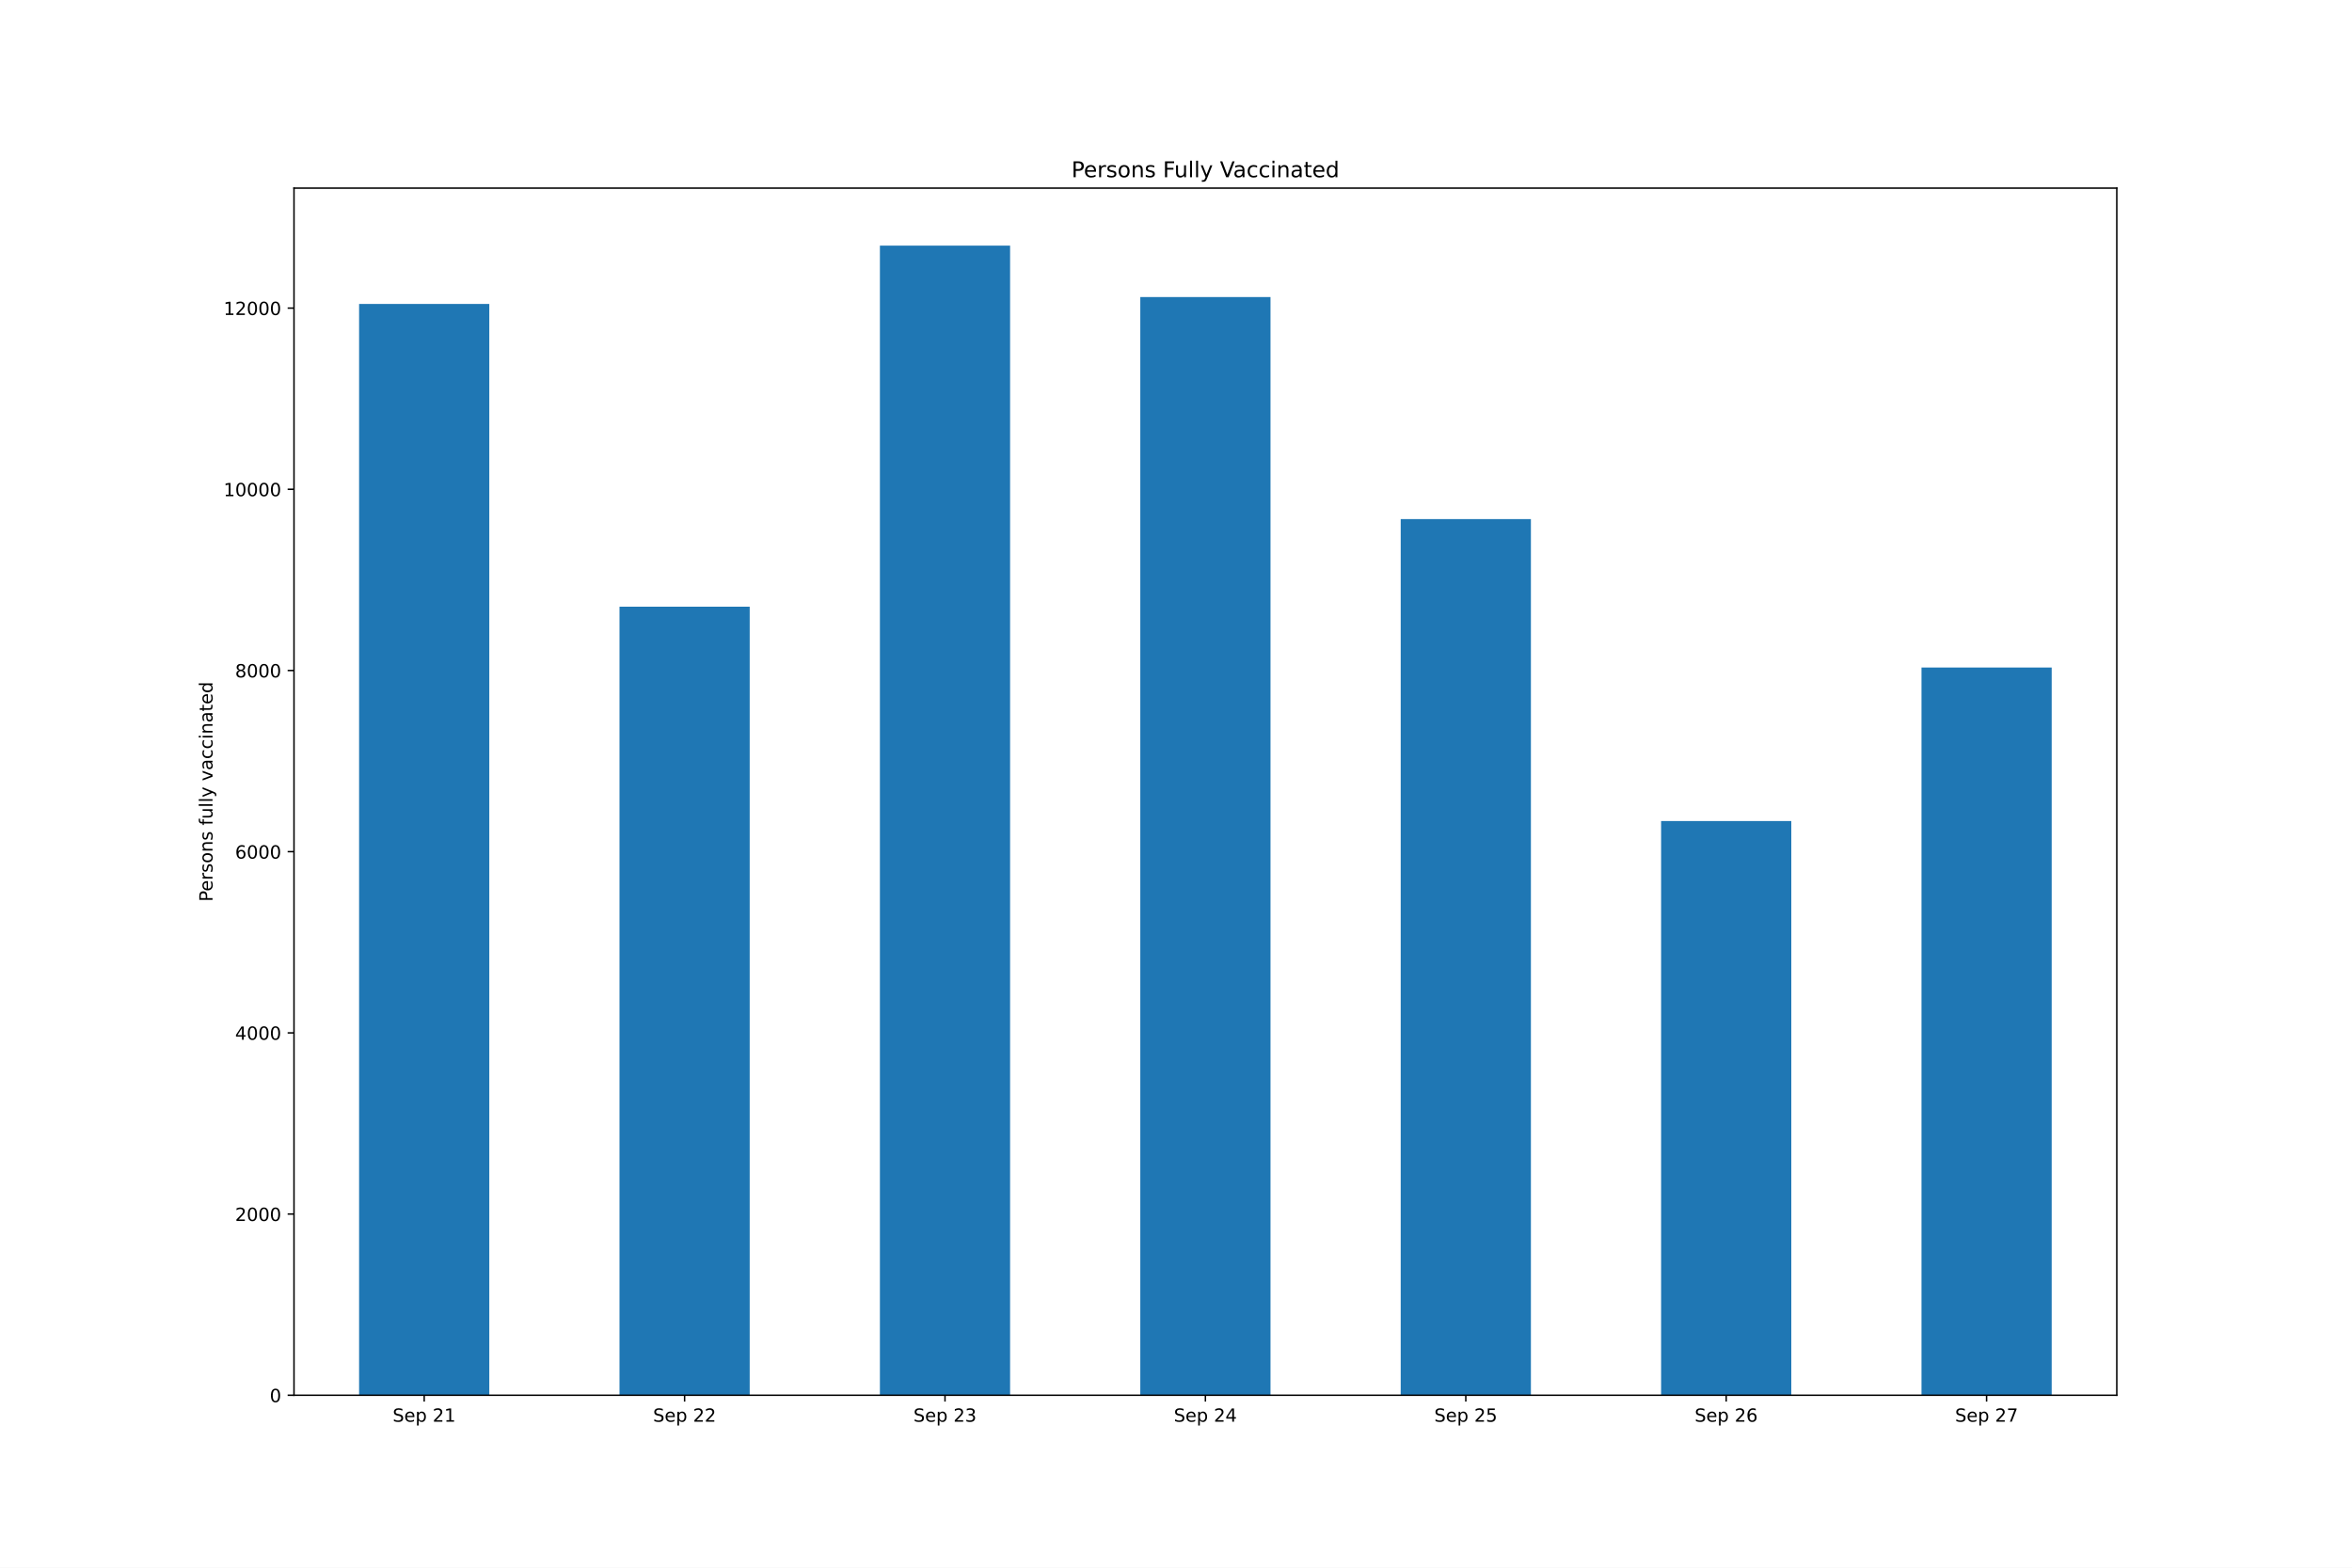
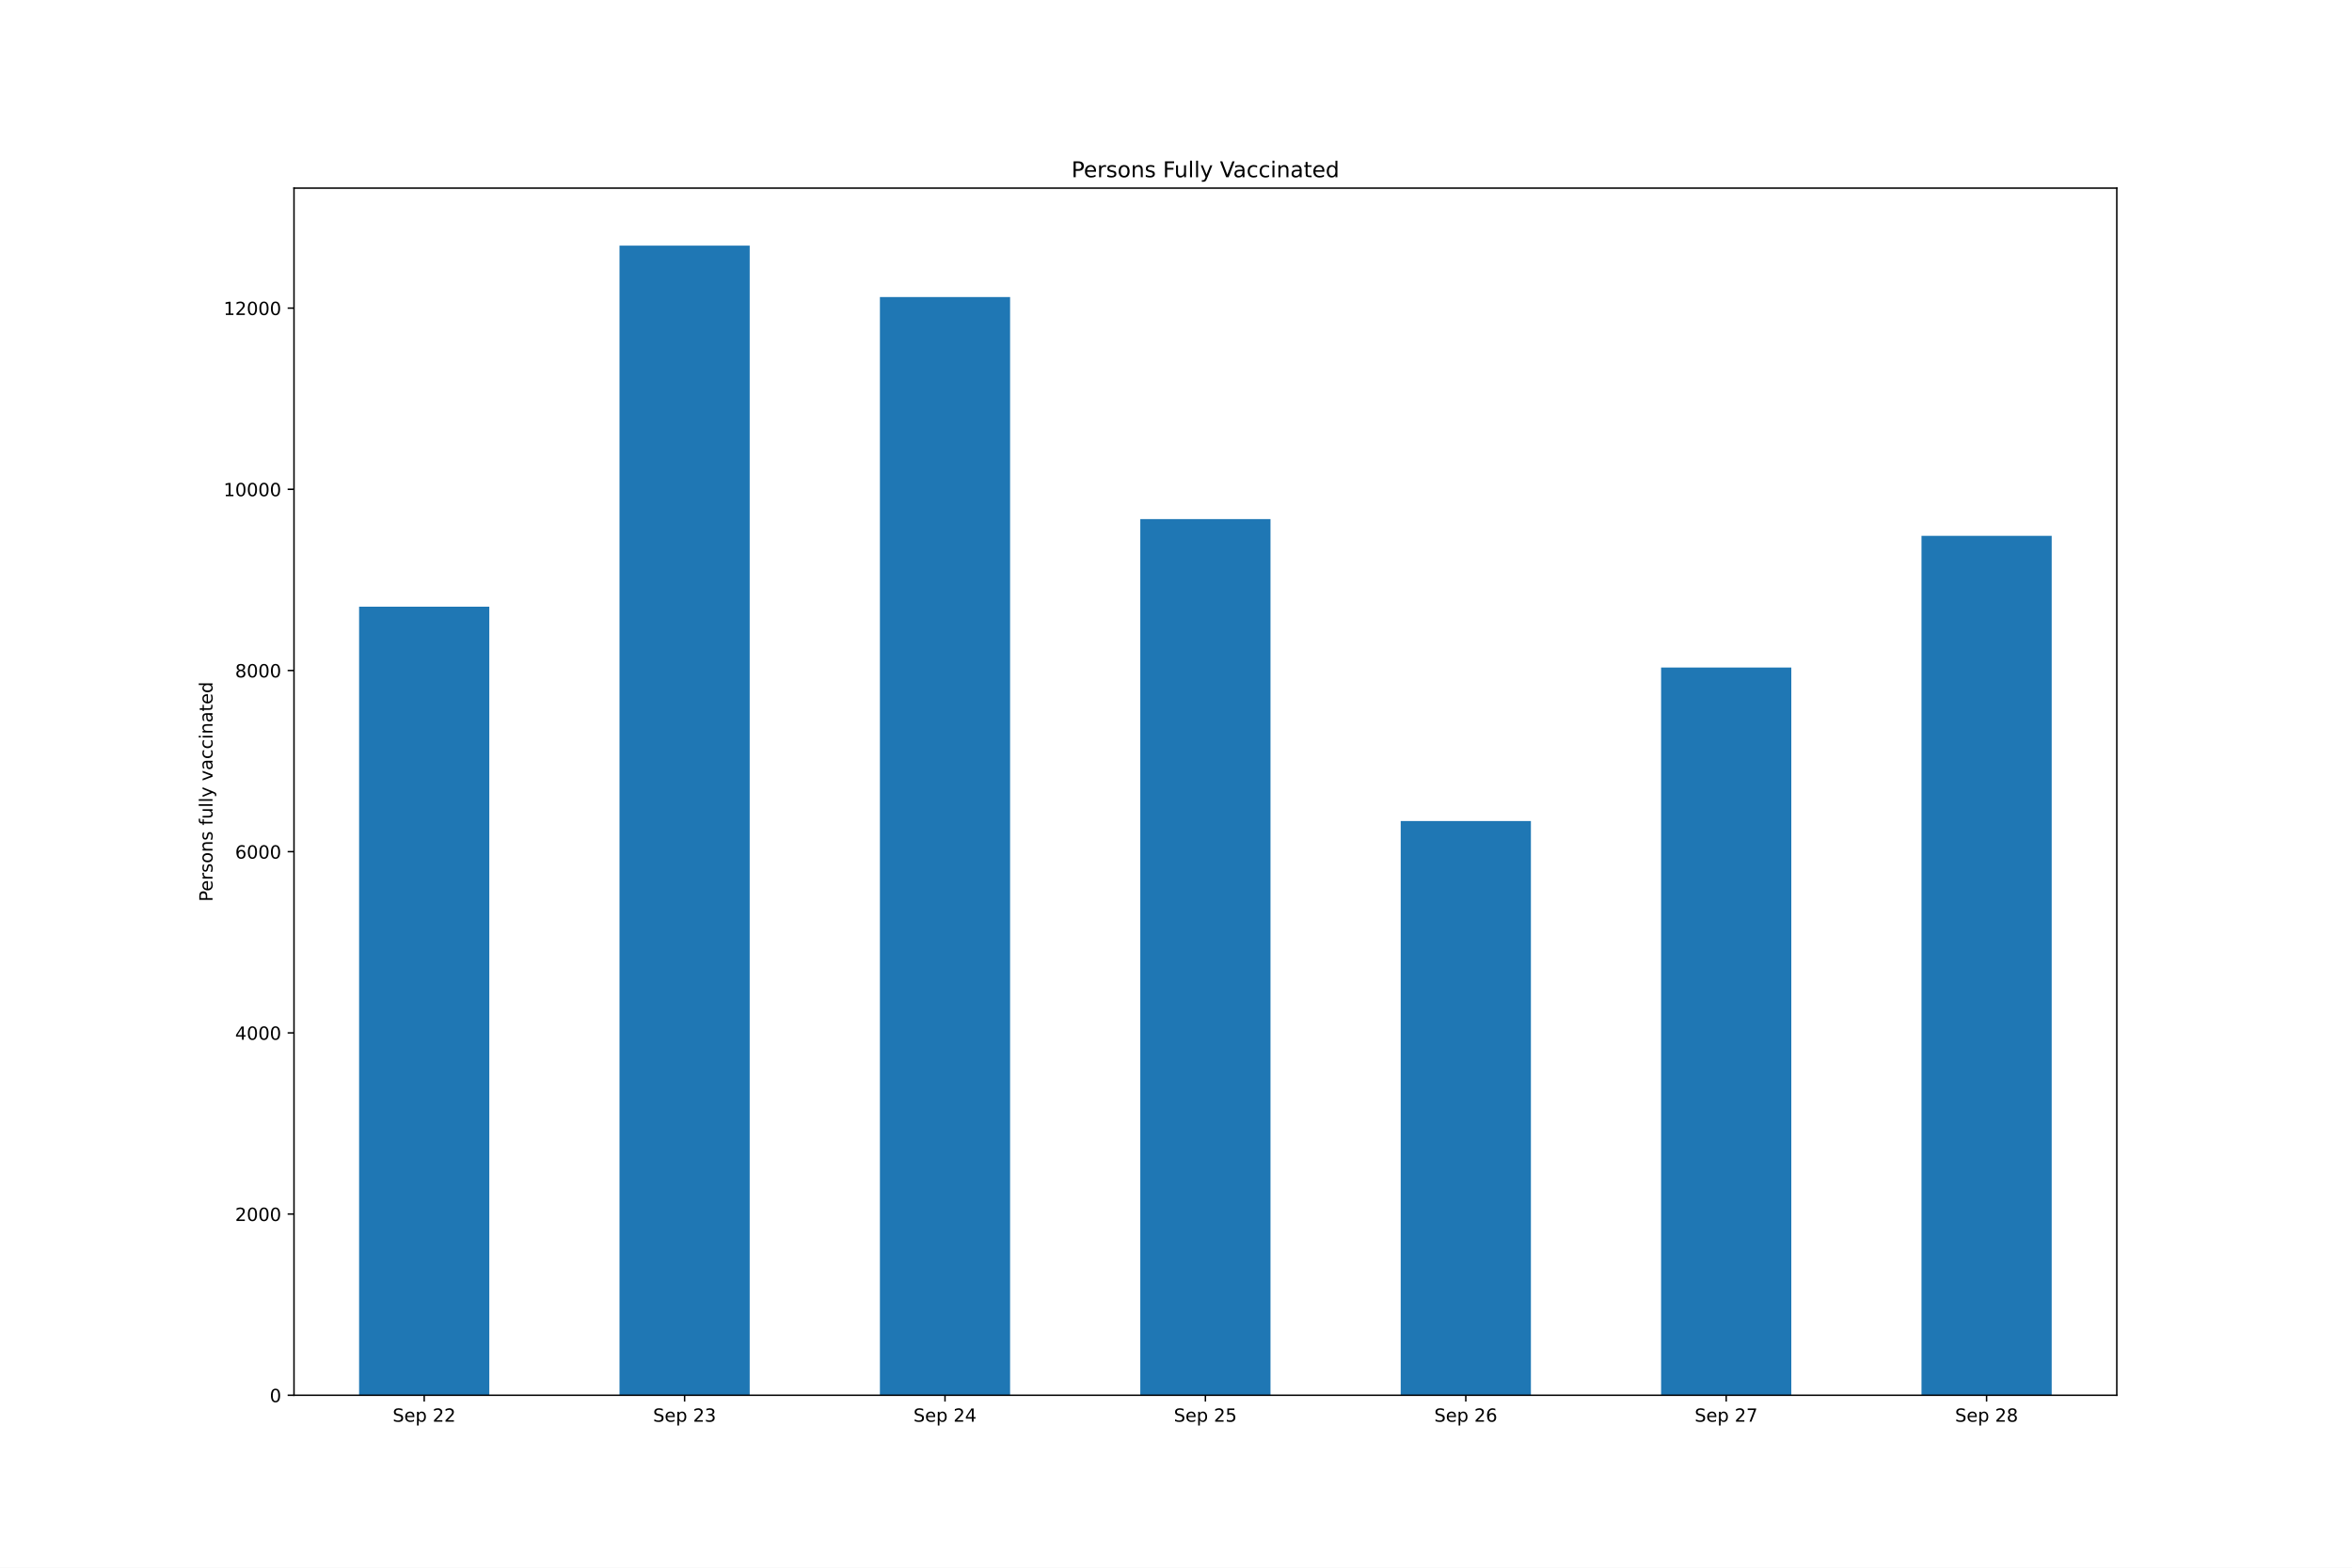
<svg xmlns="http://www.w3.org/2000/svg" xmlns:xlink="http://www.w3.org/1999/xlink" height="864pt" version="1.1" viewBox="0 0 1296 864" width="1296pt">
  <defs>
    <style type="text/css">*{stroke-linecap:butt;stroke-linejoin:round;}</style>
  </defs>
  <g id="figure_1">
    <g id="patch_1">
      <path d="M 0 864  L 1296 864  L 1296 0  L 0 0  z " style="fill:#ffffff;" />
    </g>
    <g id="axes_1">
      <g id="patch_2">
        <path d="M 162 768.96  L 1166.4 768.96  L 1166.4 103.68  L 162 103.68  z " style="fill:#ffffff;" />
      </g>
      <g id="patch_3">
-         <path clip-path="url(#p0bebd13cc2)" d="M 197.871 768.96  L 269.614 768.96  L 269.614 167.514  L 197.871 167.514  z " style="fill:#1f77b4;" />
+         <path clip-path="url(#pe37afc5c34)" d="M 197.871 768.96  L 269.614 768.96  L 269.614 334.377  L 197.871 334.377  z " style="fill:#1f77b4;" />
      </g>
      <g id="patch_4">
-         <path clip-path="url(#p0bebd13cc2)" d="M 341.357 768.96  L 413.1 768.96  L 413.1 334.377  L 341.357 334.377  z " style="fill:#1f77b4;" />
+         <path clip-path="url(#pe37afc5c34)" d="M 341.357 768.96  L 413.1 768.96  L 413.1 135.36  L 341.357 135.36  z " style="fill:#1f77b4;" />
      </g>
      <g id="patch_5">
-         <path clip-path="url(#p0bebd13cc2)" d="M 484.843 768.96  L 556.586 768.96  L 556.586 135.36  L 484.843 135.36  z " style="fill:#1f77b4;" />
+         <path clip-path="url(#pe37afc5c34)" d="M 484.843 768.96  L 556.586 768.96  L 556.586 163.72  L 484.843 163.72  z " style="fill:#1f77b4;" />
      </g>
      <g id="patch_6">
-         <path clip-path="url(#p0bebd13cc2)" d="M 628.329 768.96  L 700.071 768.96  L 700.071 163.72  L 628.329 163.72  z " style="fill:#1f77b4;" />
+         <path clip-path="url(#pe37afc5c34)" d="M 628.329 768.96  L 700.071 768.96  L 700.071 286.096  L 628.329 286.096  z " style="fill:#1f77b4;" />
      </g>
      <g id="patch_7">
-         <path clip-path="url(#p0bebd13cc2)" d="M 771.814 768.96  L 843.557 768.96  L 843.557 286.096  L 771.814 286.096  z " style="fill:#1f77b4;" />
+         <path clip-path="url(#pe37afc5c34)" d="M 771.814 768.96  L 843.557 768.96  L 843.557 452.51  L 771.814 452.51  z " style="fill:#1f77b4;" />
      </g>
      <g id="patch_8">
-         <path clip-path="url(#p0bebd13cc2)" d="M 915.3 768.96  L 987.043 768.96  L 987.043 452.51  L 915.3 452.51  z " style="fill:#1f77b4;" />
+         <path clip-path="url(#pe37afc5c34)" d="M 915.3 768.96  L 987.043 768.96  L 987.043 367.88  L 915.3 367.88  z " style="fill:#1f77b4;" />
      </g>
      <g id="patch_9">
-         <path clip-path="url(#p0bebd13cc2)" d="M 1058.786 768.96  L 1130.529 768.96  L 1130.529 367.88  L 1058.786 367.88  z " style="fill:#1f77b4;" />
+         <path clip-path="url(#pe37afc5c34)" d="M 1058.786 768.96  L 1130.529 768.96  L 1130.529 295.333  L 1058.786 295.333  z " style="fill:#1f77b4;" />
      </g>
      <g id="matplotlib.axis_1">
        <g id="xtick_1">
          <g id="line2d_1">
            <defs>
-               <path d="M 0 0  L 0 3.5  " id="m0fe0cd3e70" style="stroke:#000000;stroke-width:0.8;" />
+               <path d="M 0 0  L 0 3.5  " id="m322cb3d6fb" style="stroke:#000000;stroke-width:0.8;" />
            </defs>
            <g>
-               <use style="stroke:#000000;stroke-width:0.8;" x="233.743" xlink:href="#m0fe0cd3e70" y="768.96" />
+               <use style="stroke:#000000;stroke-width:0.8;" x="233.743" xlink:href="#m322cb3d6fb" y="768.96" />
            </g>
          </g>
          <g id="text_1">
            <g transform="translate(216.3663 783.5584)scale(0.1 -0.1)">
              <defs>
                <path d="M 3425 4513  L 3425 3897  Q 3066 4069 2747 4153  Q 2428 4238 2131 4238  Q 1616 4238 1336 4038  Q 1056 3838 1056 3469  Q 1056 3159 1242 3001  Q 1428 2844 1947 2747  L 2328 2669  Q 3034 2534 3370 2195  Q 3706 1856 3706 1288  Q 3706 609 3251 259  Q 2797 -91 1919 -91  Q 1588 -91 1214 -16  Q 841 59 441 206  L 441 856  Q 825 641 1194 531  Q 1563 422 1919 422  Q 2459 422 2753 634  Q 3047 847 3047 1241  Q 3047 1584 2836 1778  Q 2625 1972 2144 2069  L 1759 2144  Q 1053 2284 737 2584  Q 422 2884 422 3419  Q 422 4038 858 4394  Q 1294 4750 2059 4750  Q 2388 4750 2728 4690  Q 3069 4631 3425 4513  z " id="DejaVuSans-53" transform="scale(0.015625)" />
                <path d="M 3597 1894  L 3597 1613  L 953 1613  Q 991 1019 1311 708  Q 1631 397 2203 397  Q 2534 397 2845 478  Q 3156 559 3463 722  L 3463 178  Q 3153 47 2828 -22  Q 2503 -91 2169 -91  Q 1331 -91 842 396  Q 353 884 353 1716  Q 353 2575 817 3079  Q 1281 3584 2069 3584  Q 2775 3584 3186 3129  Q 3597 2675 3597 1894  z M 3022 2063  Q 3016 2534 2758 2815  Q 2500 3097 2075 3097  Q 1594 3097 1305 2825  Q 1016 2553 972 2059  L 3022 2063  z " id="DejaVuSans-65" transform="scale(0.015625)" />
                <path d="M 1159 525  L 1159 -1331  L 581 -1331  L 581 3500  L 1159 3500  L 1159 2969  Q 1341 3281 1617 3432  Q 1894 3584 2278 3584  Q 2916 3584 3314 3078  Q 3713 2572 3713 1747  Q 3713 922 3314 415  Q 2916 -91 2278 -91  Q 1894 -91 1617 61  Q 1341 213 1159 525  z M 3116 1747  Q 3116 2381 2855 2742  Q 2594 3103 2138 3103  Q 1681 3103 1420 2742  Q 1159 2381 1159 1747  Q 1159 1113 1420 752  Q 1681 391 2138 391  Q 2594 391 2855 752  Q 3116 1113 3116 1747  z " id="DejaVuSans-70" transform="scale(0.015625)" />
                <path id="DejaVuSans-20" transform="scale(0.015625)" />
                <path d="M 1228 531  L 3431 531  L 3431 0  L 469 0  L 469 531  Q 828 903 1448 1529  Q 2069 2156 2228 2338  Q 2531 2678 2651 2914  Q 2772 3150 2772 3378  Q 2772 3750 2511 3984  Q 2250 4219 1831 4219  Q 1534 4219 1204 4116  Q 875 4013 500 3803  L 500 4441  Q 881 4594 1212 4672  Q 1544 4750 1819 4750  Q 2544 4750 2975 4387  Q 3406 4025 3406 3419  Q 3406 3131 3298 2873  Q 3191 2616 2906 2266  Q 2828 2175 2409 1742  Q 1991 1309 1228 531  z " id="DejaVuSans-32" transform="scale(0.015625)" />
-                 <path d="M 794 531  L 1825 531  L 1825 4091  L 703 3866  L 703 4441  L 1819 4666  L 2450 4666  L 2450 531  L 3481 531  L 3481 0  L 794 0  L 794 531  z " id="DejaVuSans-31" transform="scale(0.015625)" />
-               </defs>
-               <use xlink:href="#DejaVuSans-53" />
-               <use x="63.477" xlink:href="#DejaVuSans-65" />
-               <use x="125" xlink:href="#DejaVuSans-70" />
-               <use x="188.477" xlink:href="#DejaVuSans-20" />
-               <use x="220.264" xlink:href="#DejaVuSans-32" />
-               <use x="283.887" xlink:href="#DejaVuSans-31" />
+               </defs>
+               <use xlink:href="#DejaVuSans-53" />
+               <use x="63.477" xlink:href="#DejaVuSans-65" />
+               <use x="125" xlink:href="#DejaVuSans-70" />
+               <use x="188.477" xlink:href="#DejaVuSans-20" />
+               <use x="220.264" xlink:href="#DejaVuSans-32" />
+               <use x="283.887" xlink:href="#DejaVuSans-32" />
            </g>
          </g>
        </g>
        <g id="xtick_2">
          <g id="line2d_2">
            <g>
-               <use style="stroke:#000000;stroke-width:0.8;" x="377.229" xlink:href="#m0fe0cd3e70" y="768.96" />
+               <use style="stroke:#000000;stroke-width:0.8;" x="377.229" xlink:href="#m322cb3d6fb" y="768.96" />
            </g>
          </g>
          <g id="text_2">
            <g transform="translate(359.852 783.5584)scale(0.1 -0.1)">
-               <use xlink:href="#DejaVuSans-53" />
-               <use x="63.477" xlink:href="#DejaVuSans-65" />
-               <use x="125" xlink:href="#DejaVuSans-70" />
-               <use x="188.477" xlink:href="#DejaVuSans-20" />
-               <use x="220.264" xlink:href="#DejaVuSans-32" />
-               <use x="283.887" xlink:href="#DejaVuSans-32" />
+               <defs>
+                 <path d="M 2597 2516  Q 3050 2419 3304 2112  Q 3559 1806 3559 1356  Q 3559 666 3084 287  Q 2609 -91 1734 -91  Q 1441 -91 1130 -33  Q 819 25 488 141  L 488 750  Q 750 597 1062 519  Q 1375 441 1716 441  Q 2309 441 2620 675  Q 2931 909 2931 1356  Q 2931 1769 2642 2001  Q 2353 2234 1838 2234  L 1294 2234  L 1294 2753  L 1863 2753  Q 2328 2753 2575 2939  Q 2822 3125 2822 3475  Q 2822 3834 2567 4026  Q 2313 4219 1838 4219  Q 1578 4219 1281 4162  Q 984 4106 628 3988  L 628 4550  Q 988 4650 1302 4700  Q 1616 4750 1894 4750  Q 2613 4750 3031 4423  Q 3450 4097 3450 3541  Q 3450 3153 3228 2886  Q 3006 2619 2597 2516  z " id="DejaVuSans-33" transform="scale(0.015625)" />
+               </defs>
+               <use xlink:href="#DejaVuSans-53" />
+               <use x="63.477" xlink:href="#DejaVuSans-65" />
+               <use x="125" xlink:href="#DejaVuSans-70" />
+               <use x="188.477" xlink:href="#DejaVuSans-20" />
+               <use x="220.264" xlink:href="#DejaVuSans-32" />
+               <use x="283.887" xlink:href="#DejaVuSans-33" />
            </g>
          </g>
        </g>
        <g id="xtick_3">
          <g id="line2d_3">
            <g>
-               <use style="stroke:#000000;stroke-width:0.8;" x="520.714" xlink:href="#m0fe0cd3e70" y="768.96" />
+               <use style="stroke:#000000;stroke-width:0.8;" x="520.714" xlink:href="#m322cb3d6fb" y="768.96" />
            </g>
          </g>
          <g id="text_3">
            <g transform="translate(503.3377 783.5584)scale(0.1 -0.1)">
              <defs>
-                 <path d="M 2597 2516  Q 3050 2419 3304 2112  Q 3559 1806 3559 1356  Q 3559 666 3084 287  Q 2609 -91 1734 -91  Q 1441 -91 1130 -33  Q 819 25 488 141  L 488 750  Q 750 597 1062 519  Q 1375 441 1716 441  Q 2309 441 2620 675  Q 2931 909 2931 1356  Q 2931 1769 2642 2001  Q 2353 2234 1838 2234  L 1294 2234  L 1294 2753  L 1863 2753  Q 2328 2753 2575 2939  Q 2822 3125 2822 3475  Q 2822 3834 2567 4026  Q 2313 4219 1838 4219  Q 1578 4219 1281 4162  Q 984 4106 628 3988  L 628 4550  Q 988 4650 1302 4700  Q 1616 4750 1894 4750  Q 2613 4750 3031 4423  Q 3450 4097 3450 3541  Q 3450 3153 3228 2886  Q 3006 2619 2597 2516  z " id="DejaVuSans-33" transform="scale(0.015625)" />
-               </defs>
-               <use xlink:href="#DejaVuSans-53" />
-               <use x="63.477" xlink:href="#DejaVuSans-65" />
-               <use x="125" xlink:href="#DejaVuSans-70" />
-               <use x="188.477" xlink:href="#DejaVuSans-20" />
-               <use x="220.264" xlink:href="#DejaVuSans-32" />
-               <use x="283.887" xlink:href="#DejaVuSans-33" />
+                 <path d="M 2419 4116  L 825 1625  L 2419 1625  L 2419 4116  z M 2253 4666  L 3047 4666  L 3047 1625  L 3713 1625  L 3713 1100  L 3047 1100  L 3047 0  L 2419 0  L 2419 1100  L 313 1100  L 313 1709  L 2253 4666  z " id="DejaVuSans-34" transform="scale(0.015625)" />
+               </defs>
+               <use xlink:href="#DejaVuSans-53" />
+               <use x="63.477" xlink:href="#DejaVuSans-65" />
+               <use x="125" xlink:href="#DejaVuSans-70" />
+               <use x="188.477" xlink:href="#DejaVuSans-20" />
+               <use x="220.264" xlink:href="#DejaVuSans-32" />
+               <use x="283.887" xlink:href="#DejaVuSans-34" />
            </g>
          </g>
        </g>
        <g id="xtick_4">
          <g id="line2d_4">
            <g>
-               <use style="stroke:#000000;stroke-width:0.8;" x="664.2" xlink:href="#m0fe0cd3e70" y="768.96" />
+               <use style="stroke:#000000;stroke-width:0.8;" x="664.2" xlink:href="#m322cb3d6fb" y="768.96" />
            </g>
          </g>
          <g id="text_4">
            <g transform="translate(646.8234 783.5584)scale(0.1 -0.1)">
              <defs>
-                 <path d="M 2419 4116  L 825 1625  L 2419 1625  L 2419 4116  z M 2253 4666  L 3047 4666  L 3047 1625  L 3713 1625  L 3713 1100  L 3047 1100  L 3047 0  L 2419 0  L 2419 1100  L 313 1100  L 313 1709  L 2253 4666  z " id="DejaVuSans-34" transform="scale(0.015625)" />
-               </defs>
-               <use xlink:href="#DejaVuSans-53" />
-               <use x="63.477" xlink:href="#DejaVuSans-65" />
-               <use x="125" xlink:href="#DejaVuSans-70" />
-               <use x="188.477" xlink:href="#DejaVuSans-20" />
-               <use x="220.264" xlink:href="#DejaVuSans-32" />
-               <use x="283.887" xlink:href="#DejaVuSans-34" />
+                 <path d="M 691 4666  L 3169 4666  L 3169 4134  L 1269 4134  L 1269 2991  Q 1406 3038 1543 3061  Q 1681 3084 1819 3084  Q 2600 3084 3056 2656  Q 3513 2228 3513 1497  Q 3513 744 3044 326  Q 2575 -91 1722 -91  Q 1428 -91 1123 -41  Q 819 9 494 109  L 494 744  Q 775 591 1075 516  Q 1375 441 1709 441  Q 2250 441 2565 725  Q 2881 1009 2881 1497  Q 2881 1984 2565 2268  Q 2250 2553 1709 2553  Q 1456 2553 1204 2497  Q 953 2441 691 2322  L 691 4666  z " id="DejaVuSans-35" transform="scale(0.015625)" />
+               </defs>
+               <use xlink:href="#DejaVuSans-53" />
+               <use x="63.477" xlink:href="#DejaVuSans-65" />
+               <use x="125" xlink:href="#DejaVuSans-70" />
+               <use x="188.477" xlink:href="#DejaVuSans-20" />
+               <use x="220.264" xlink:href="#DejaVuSans-32" />
+               <use x="283.887" xlink:href="#DejaVuSans-35" />
            </g>
          </g>
        </g>
        <g id="xtick_5">
          <g id="line2d_5">
            <g>
-               <use style="stroke:#000000;stroke-width:0.8;" x="807.686" xlink:href="#m0fe0cd3e70" y="768.96" />
+               <use style="stroke:#000000;stroke-width:0.8;" x="807.686" xlink:href="#m322cb3d6fb" y="768.96" />
            </g>
          </g>
          <g id="text_5">
            <g transform="translate(790.3092 783.5584)scale(0.1 -0.1)">
              <defs>
-                 <path d="M 691 4666  L 3169 4666  L 3169 4134  L 1269 4134  L 1269 2991  Q 1406 3038 1543 3061  Q 1681 3084 1819 3084  Q 2600 3084 3056 2656  Q 3513 2228 3513 1497  Q 3513 744 3044 326  Q 2575 -91 1722 -91  Q 1428 -91 1123 -41  Q 819 9 494 109  L 494 744  Q 775 591 1075 516  Q 1375 441 1709 441  Q 2250 441 2565 725  Q 2881 1009 2881 1497  Q 2881 1984 2565 2268  Q 2250 2553 1709 2553  Q 1456 2553 1204 2497  Q 953 2441 691 2322  L 691 4666  z " id="DejaVuSans-35" transform="scale(0.015625)" />
-               </defs>
-               <use xlink:href="#DejaVuSans-53" />
-               <use x="63.477" xlink:href="#DejaVuSans-65" />
-               <use x="125" xlink:href="#DejaVuSans-70" />
-               <use x="188.477" xlink:href="#DejaVuSans-20" />
-               <use x="220.264" xlink:href="#DejaVuSans-32" />
-               <use x="283.887" xlink:href="#DejaVuSans-35" />
+                 <path d="M 2113 2584  Q 1688 2584 1439 2293  Q 1191 2003 1191 1497  Q 1191 994 1439 701  Q 1688 409 2113 409  Q 2538 409 2786 701  Q 3034 994 3034 1497  Q 3034 2003 2786 2293  Q 2538 2584 2113 2584  z M 3366 4563  L 3366 3988  Q 3128 4100 2886 4159  Q 2644 4219 2406 4219  Q 1781 4219 1451 3797  Q 1122 3375 1075 2522  Q 1259 2794 1537 2939  Q 1816 3084 2150 3084  Q 2853 3084 3261 2657  Q 3669 2231 3669 1497  Q 3669 778 3244 343  Q 2819 -91 2113 -91  Q 1303 -91 875 529  Q 447 1150 447 2328  Q 447 3434 972 4092  Q 1497 4750 2381 4750  Q 2619 4750 2861 4703  Q 3103 4656 3366 4563  z " id="DejaVuSans-36" transform="scale(0.015625)" />
+               </defs>
+               <use xlink:href="#DejaVuSans-53" />
+               <use x="63.477" xlink:href="#DejaVuSans-65" />
+               <use x="125" xlink:href="#DejaVuSans-70" />
+               <use x="188.477" xlink:href="#DejaVuSans-20" />
+               <use x="220.264" xlink:href="#DejaVuSans-32" />
+               <use x="283.887" xlink:href="#DejaVuSans-36" />
            </g>
          </g>
        </g>
        <g id="xtick_6">
          <g id="line2d_6">
            <g>
-               <use style="stroke:#000000;stroke-width:0.8;" x="951.171" xlink:href="#m0fe0cd3e70" y="768.96" />
+               <use style="stroke:#000000;stroke-width:0.8;" x="951.171" xlink:href="#m322cb3d6fb" y="768.96" />
            </g>
          </g>
          <g id="text_6">
            <g transform="translate(933.7949 783.5584)scale(0.1 -0.1)">
              <defs>
-                 <path d="M 2113 2584  Q 1688 2584 1439 2293  Q 1191 2003 1191 1497  Q 1191 994 1439 701  Q 1688 409 2113 409  Q 2538 409 2786 701  Q 3034 994 3034 1497  Q 3034 2003 2786 2293  Q 2538 2584 2113 2584  z M 3366 4563  L 3366 3988  Q 3128 4100 2886 4159  Q 2644 4219 2406 4219  Q 1781 4219 1451 3797  Q 1122 3375 1075 2522  Q 1259 2794 1537 2939  Q 1816 3084 2150 3084  Q 2853 3084 3261 2657  Q 3669 2231 3669 1497  Q 3669 778 3244 343  Q 2819 -91 2113 -91  Q 1303 -91 875 529  Q 447 1150 447 2328  Q 447 3434 972 4092  Q 1497 4750 2381 4750  Q 2619 4750 2861 4703  Q 3103 4656 3366 4563  z " id="DejaVuSans-36" transform="scale(0.015625)" />
-               </defs>
-               <use xlink:href="#DejaVuSans-53" />
-               <use x="63.477" xlink:href="#DejaVuSans-65" />
-               <use x="125" xlink:href="#DejaVuSans-70" />
-               <use x="188.477" xlink:href="#DejaVuSans-20" />
-               <use x="220.264" xlink:href="#DejaVuSans-32" />
-               <use x="283.887" xlink:href="#DejaVuSans-36" />
+                 <path d="M 525 4666  L 3525 4666  L 3525 4397  L 1831 0  L 1172 0  L 2766 4134  L 525 4134  L 525 4666  z " id="DejaVuSans-37" transform="scale(0.015625)" />
+               </defs>
+               <use xlink:href="#DejaVuSans-53" />
+               <use x="63.477" xlink:href="#DejaVuSans-65" />
+               <use x="125" xlink:href="#DejaVuSans-70" />
+               <use x="188.477" xlink:href="#DejaVuSans-20" />
+               <use x="220.264" xlink:href="#DejaVuSans-32" />
+               <use x="283.887" xlink:href="#DejaVuSans-37" />
            </g>
          </g>
        </g>
        <g id="xtick_7">
          <g id="line2d_7">
            <g>
-               <use style="stroke:#000000;stroke-width:0.8;" x="1094.657" xlink:href="#m0fe0cd3e70" y="768.96" />
+               <use style="stroke:#000000;stroke-width:0.8;" x="1094.657" xlink:href="#m322cb3d6fb" y="768.96" />
            </g>
          </g>
          <g id="text_7">
            <g transform="translate(1077.281 783.5584)scale(0.1 -0.1)">
              <defs>
-                 <path d="M 525 4666  L 3525 4666  L 3525 4397  L 1831 0  L 1172 0  L 2766 4134  L 525 4134  L 525 4666  z " id="DejaVuSans-37" transform="scale(0.015625)" />
-               </defs>
-               <use xlink:href="#DejaVuSans-53" />
-               <use x="63.477" xlink:href="#DejaVuSans-65" />
-               <use x="125" xlink:href="#DejaVuSans-70" />
-               <use x="188.477" xlink:href="#DejaVuSans-20" />
-               <use x="220.264" xlink:href="#DejaVuSans-32" />
-               <use x="283.887" xlink:href="#DejaVuSans-37" />
+                 <path d="M 2034 2216  Q 1584 2216 1326 1975  Q 1069 1734 1069 1313  Q 1069 891 1326 650  Q 1584 409 2034 409  Q 2484 409 2743 651  Q 3003 894 3003 1313  Q 3003 1734 2745 1975  Q 2488 2216 2034 2216  z M 1403 2484  Q 997 2584 770 2862  Q 544 3141 544 3541  Q 544 4100 942 4425  Q 1341 4750 2034 4750  Q 2731 4750 3128 4425  Q 3525 4100 3525 3541  Q 3525 3141 3298 2862  Q 3072 2584 2669 2484  Q 3125 2378 3379 2068  Q 3634 1759 3634 1313  Q 3634 634 3220 271  Q 2806 -91 2034 -91  Q 1263 -91 848 271  Q 434 634 434 1313  Q 434 1759 690 2068  Q 947 2378 1403 2484  z M 1172 3481  Q 1172 3119 1398 2916  Q 1625 2713 2034 2713  Q 2441 2713 2670 2916  Q 2900 3119 2900 3481  Q 2900 3844 2670 4047  Q 2441 4250 2034 4250  Q 1625 4250 1398 4047  Q 1172 3844 1172 3481  z " id="DejaVuSans-38" transform="scale(0.015625)" />
+               </defs>
+               <use xlink:href="#DejaVuSans-53" />
+               <use x="63.477" xlink:href="#DejaVuSans-65" />
+               <use x="125" xlink:href="#DejaVuSans-70" />
+               <use x="188.477" xlink:href="#DejaVuSans-20" />
+               <use x="220.264" xlink:href="#DejaVuSans-32" />
+               <use x="283.887" xlink:href="#DejaVuSans-38" />
            </g>
          </g>
        </g>
      </g>
      <g id="matplotlib.axis_2">
        <g id="ytick_1">
          <g id="line2d_8">
            <defs>
-               <path d="M 0 0  L -3.5 0  " id="mbc18885b98" style="stroke:#000000;stroke-width:0.8;" />
+               <path d="M 0 0  L -3.5 0  " id="m0707dea322" style="stroke:#000000;stroke-width:0.8;" />
            </defs>
            <g>
-               <use style="stroke:#000000;stroke-width:0.8;" x="162" xlink:href="#mbc18885b98" y="768.96" />
+               <use style="stroke:#000000;stroke-width:0.8;" x="162" xlink:href="#m0707dea322" y="768.96" />
            </g>
          </g>
          <g id="text_8">
            <g transform="translate(148.6375 772.7592)scale(0.1 -0.1)">
              <defs>
                <path d="M 2034 4250  Q 1547 4250 1301 3770  Q 1056 3291 1056 2328  Q 1056 1369 1301 889  Q 1547 409 2034 409  Q 2525 409 2770 889  Q 3016 1369 3016 2328  Q 3016 3291 2770 3770  Q 2525 4250 2034 4250  z M 2034 4750  Q 2819 4750 3233 4129  Q 3647 3509 3647 2328  Q 3647 1150 3233 529  Q 2819 -91 2034 -91  Q 1250 -91 836 529  Q 422 1150 422 2328  Q 422 3509 836 4129  Q 1250 4750 2034 4750  z " id="DejaVuSans-30" transform="scale(0.015625)" />
              </defs>
              <use xlink:href="#DejaVuSans-30" />
            </g>
          </g>
        </g>
        <g id="ytick_2">
          <g id="line2d_9">
            <g>
-               <use style="stroke:#000000;stroke-width:0.8;" x="162" xlink:href="#mbc18885b98" y="669.102" />
+               <use style="stroke:#000000;stroke-width:0.8;" x="162" xlink:href="#m0707dea322" y="669.102" />
            </g>
          </g>
          <g id="text_9">
            <g transform="translate(129.55 672.9011)scale(0.1 -0.1)">
              <use xlink:href="#DejaVuSans-32" />
              <use x="63.623" xlink:href="#DejaVuSans-30" />
              <use x="127.246" xlink:href="#DejaVuSans-30" />
              <use x="190.869" xlink:href="#DejaVuSans-30" />
            </g>
          </g>
        </g>
        <g id="ytick_3">
          <g id="line2d_10">
            <g>
-               <use style="stroke:#000000;stroke-width:0.8;" x="162" xlink:href="#mbc18885b98" y="569.244" />
+               <use style="stroke:#000000;stroke-width:0.8;" x="162" xlink:href="#m0707dea322" y="569.244" />
            </g>
          </g>
          <g id="text_10">
            <g transform="translate(129.55 573.0429)scale(0.1 -0.1)">
              <use xlink:href="#DejaVuSans-34" />
              <use x="63.623" xlink:href="#DejaVuSans-30" />
              <use x="127.246" xlink:href="#DejaVuSans-30" />
              <use x="190.869" xlink:href="#DejaVuSans-30" />
            </g>
          </g>
        </g>
        <g id="ytick_4">
          <g id="line2d_11">
            <g>
-               <use style="stroke:#000000;stroke-width:0.8;" x="162" xlink:href="#mbc18885b98" y="469.386" />
+               <use style="stroke:#000000;stroke-width:0.8;" x="162" xlink:href="#m0707dea322" y="469.386" />
            </g>
          </g>
          <g id="text_11">
            <g transform="translate(129.55 473.1848)scale(0.1 -0.1)">
              <use xlink:href="#DejaVuSans-36" />
              <use x="63.623" xlink:href="#DejaVuSans-30" />
              <use x="127.246" xlink:href="#DejaVuSans-30" />
              <use x="190.869" xlink:href="#DejaVuSans-30" />
            </g>
          </g>
        </g>
        <g id="ytick_5">
          <g id="line2d_12">
            <g>
-               <use style="stroke:#000000;stroke-width:0.8;" x="162" xlink:href="#mbc18885b98" y="369.527" />
+               <use style="stroke:#000000;stroke-width:0.8;" x="162" xlink:href="#m0707dea322" y="369.527" />
            </g>
          </g>
          <g id="text_12">
            <g transform="translate(129.55 373.3266)scale(0.1 -0.1)">
-               <defs>
-                 <path d="M 2034 2216  Q 1584 2216 1326 1975  Q 1069 1734 1069 1313  Q 1069 891 1326 650  Q 1584 409 2034 409  Q 2484 409 2743 651  Q 3003 894 3003 1313  Q 3003 1734 2745 1975  Q 2488 2216 2034 2216  z M 1403 2484  Q 997 2584 770 2862  Q 544 3141 544 3541  Q 544 4100 942 4425  Q 1341 4750 2034 4750  Q 2731 4750 3128 4425  Q 3525 4100 3525 3541  Q 3525 3141 3298 2862  Q 3072 2584 2669 2484  Q 3125 2378 3379 2068  Q 3634 1759 3634 1313  Q 3634 634 3220 271  Q 2806 -91 2034 -91  Q 1263 -91 848 271  Q 434 634 434 1313  Q 434 1759 690 2068  Q 947 2378 1403 2484  z M 1172 3481  Q 1172 3119 1398 2916  Q 1625 2713 2034 2713  Q 2441 2713 2670 2916  Q 2900 3119 2900 3481  Q 2900 3844 2670 4047  Q 2441 4250 2034 4250  Q 1625 4250 1398 4047  Q 1172 3844 1172 3481  z " id="DejaVuSans-38" transform="scale(0.015625)" />
-               </defs>
              <use xlink:href="#DejaVuSans-38" />
              <use x="63.623" xlink:href="#DejaVuSans-30" />
              <use x="127.246" xlink:href="#DejaVuSans-30" />
              <use x="190.869" xlink:href="#DejaVuSans-30" />
            </g>
          </g>
        </g>
        <g id="ytick_6">
          <g id="line2d_13">
            <g>
-               <use style="stroke:#000000;stroke-width:0.8;" x="162" xlink:href="#mbc18885b98" y="269.669" />
+               <use style="stroke:#000000;stroke-width:0.8;" x="162" xlink:href="#m0707dea322" y="269.669" />
            </g>
          </g>
          <g id="text_13">
            <g transform="translate(123.1875 273.4684)scale(0.1 -0.1)">
+               <defs>
+                 <path d="M 794 531  L 1825 531  L 1825 4091  L 703 3866  L 703 4441  L 1819 4666  L 2450 4666  L 2450 531  L 3481 531  L 3481 0  L 794 0  L 794 531  z " id="DejaVuSans-31" transform="scale(0.015625)" />
+               </defs>
              <use xlink:href="#DejaVuSans-31" />
              <use x="63.623" xlink:href="#DejaVuSans-30" />
              <use x="127.246" xlink:href="#DejaVuSans-30" />
              <use x="190.869" xlink:href="#DejaVuSans-30" />
              <use x="254.492" xlink:href="#DejaVuSans-30" />
            </g>
          </g>
        </g>
        <g id="ytick_7">
          <g id="line2d_14">
            <g>
-               <use style="stroke:#000000;stroke-width:0.8;" x="162" xlink:href="#mbc18885b98" y="169.811" />
+               <use style="stroke:#000000;stroke-width:0.8;" x="162" xlink:href="#m0707dea322" y="169.811" />
            </g>
          </g>
          <g id="text_14">
            <g transform="translate(123.1875 173.6103)scale(0.1 -0.1)">
              <use xlink:href="#DejaVuSans-31" />
              <use x="63.623" xlink:href="#DejaVuSans-32" />
              <use x="127.246" xlink:href="#DejaVuSans-30" />
              <use x="190.869" xlink:href="#DejaVuSans-30" />
              <use x="254.492" xlink:href="#DejaVuSans-30" />
            </g>
          </g>
        </g>
        <g id="text_15">
          <g transform="translate(117.1078 496.9223)rotate(-90)scale(0.1 -0.1)">
            <defs>
              <path d="M 1259 4147  L 1259 2394  L 2053 2394  Q 2494 2394 2734 2622  Q 2975 2850 2975 3272  Q 2975 3691 2734 3919  Q 2494 4147 2053 4147  L 1259 4147  z M 628 4666  L 2053 4666  Q 2838 4666 3239 4311  Q 3641 3956 3641 3272  Q 3641 2581 3239 2228  Q 2838 1875 2053 1875  L 1259 1875  L 1259 0  L 628 0  L 628 4666  z " id="DejaVuSans-50" transform="scale(0.015625)" />
              <path d="M 2631 2963  Q 2534 3019 2420 3045  Q 2306 3072 2169 3072  Q 1681 3072 1420 2755  Q 1159 2438 1159 1844  L 1159 0  L 581 0  L 581 3500  L 1159 3500  L 1159 2956  Q 1341 3275 1631 3429  Q 1922 3584 2338 3584  Q 2397 3584 2469 3576  Q 2541 3569 2628 3553  L 2631 2963  z " id="DejaVuSans-72" transform="scale(0.015625)" />
              <path d="M 2834 3397  L 2834 2853  Q 2591 2978 2328 3040  Q 2066 3103 1784 3103  Q 1356 3103 1142 2972  Q 928 2841 928 2578  Q 928 2378 1081 2264  Q 1234 2150 1697 2047  L 1894 2003  Q 2506 1872 2764 1633  Q 3022 1394 3022 966  Q 3022 478 2636 193  Q 2250 -91 1575 -91  Q 1294 -91 989 -36  Q 684 19 347 128  L 347 722  Q 666 556 975 473  Q 1284 391 1588 391  Q 1994 391 2212 530  Q 2431 669 2431 922  Q 2431 1156 2273 1281  Q 2116 1406 1581 1522  L 1381 1569  Q 847 1681 609 1914  Q 372 2147 372 2553  Q 372 3047 722 3315  Q 1072 3584 1716 3584  Q 2034 3584 2315 3537  Q 2597 3491 2834 3397  z " id="DejaVuSans-73" transform="scale(0.015625)" />
              <path d="M 1959 3097  Q 1497 3097 1228 2736  Q 959 2375 959 1747  Q 959 1119 1226 758  Q 1494 397 1959 397  Q 2419 397 2687 759  Q 2956 1122 2956 1747  Q 2956 2369 2687 2733  Q 2419 3097 1959 3097  z M 1959 3584  Q 2709 3584 3137 3096  Q 3566 2609 3566 1747  Q 3566 888 3137 398  Q 2709 -91 1959 -91  Q 1206 -91 779 398  Q 353 888 353 1747  Q 353 2609 779 3096  Q 1206 3584 1959 3584  z " id="DejaVuSans-6f" transform="scale(0.015625)" />
              <path d="M 3513 2113  L 3513 0  L 2938 0  L 2938 2094  Q 2938 2591 2744 2837  Q 2550 3084 2163 3084  Q 1697 3084 1428 2787  Q 1159 2491 1159 1978  L 1159 0  L 581 0  L 581 3500  L 1159 3500  L 1159 2956  Q 1366 3272 1645 3428  Q 1925 3584 2291 3584  Q 2894 3584 3203 3211  Q 3513 2838 3513 2113  z " id="DejaVuSans-6e" transform="scale(0.015625)" />
              <path d="M 2375 4863  L 2375 4384  L 1825 4384  Q 1516 4384 1395 4259  Q 1275 4134 1275 3809  L 1275 3500  L 2222 3500  L 2222 3053  L 1275 3053  L 1275 0  L 697 0  L 697 3053  L 147 3053  L 147 3500  L 697 3500  L 697 3744  Q 697 4328 969 4595  Q 1241 4863 1831 4863  L 2375 4863  z " id="DejaVuSans-66" transform="scale(0.015625)" />
              <path d="M 544 1381  L 544 3500  L 1119 3500  L 1119 1403  Q 1119 906 1312 657  Q 1506 409 1894 409  Q 2359 409 2629 706  Q 2900 1003 2900 1516  L 2900 3500  L 3475 3500  L 3475 0  L 2900 0  L 2900 538  Q 2691 219 2414 64  Q 2138 -91 1772 -91  Q 1169 -91 856 284  Q 544 659 544 1381  z M 1991 3584  L 1991 3584  z " id="DejaVuSans-75" transform="scale(0.015625)" />
              <path d="M 603 4863  L 1178 4863  L 1178 0  L 603 0  L 603 4863  z " id="DejaVuSans-6c" transform="scale(0.015625)" />
              <path d="M 2059 -325  Q 1816 -950 1584 -1140  Q 1353 -1331 966 -1331  L 506 -1331  L 506 -850  L 844 -850  Q 1081 -850 1212 -737  Q 1344 -625 1503 -206  L 1606 56  L 191 3500  L 800 3500  L 1894 763  L 2988 3500  L 3597 3500  L 2059 -325  z " id="DejaVuSans-79" transform="scale(0.015625)" />
              <path d="M 191 3500  L 800 3500  L 1894 563  L 2988 3500  L 3597 3500  L 2284 0  L 1503 0  L 191 3500  z " id="DejaVuSans-76" transform="scale(0.015625)" />
              <path d="M 2194 1759  Q 1497 1759 1228 1600  Q 959 1441 959 1056  Q 959 750 1161 570  Q 1363 391 1709 391  Q 2188 391 2477 730  Q 2766 1069 2766 1631  L 2766 1759  L 2194 1759  z M 3341 1997  L 3341 0  L 2766 0  L 2766 531  Q 2569 213 2275 61  Q 1981 -91 1556 -91  Q 1019 -91 701 211  Q 384 513 384 1019  Q 384 1609 779 1909  Q 1175 2209 1959 2209  L 2766 2209  L 2766 2266  Q 2766 2663 2505 2880  Q 2244 3097 1772 3097  Q 1472 3097 1187 3025  Q 903 2953 641 2809  L 641 3341  Q 956 3463 1253 3523  Q 1550 3584 1831 3584  Q 2591 3584 2966 3190  Q 3341 2797 3341 1997  z " id="DejaVuSans-61" transform="scale(0.015625)" />
              <path d="M 3122 3366  L 3122 2828  Q 2878 2963 2633 3030  Q 2388 3097 2138 3097  Q 1578 3097 1268 2742  Q 959 2388 959 1747  Q 959 1106 1268 751  Q 1578 397 2138 397  Q 2388 397 2633 464  Q 2878 531 3122 666  L 3122 134  Q 2881 22 2623 -34  Q 2366 -91 2075 -91  Q 1284 -91 818 406  Q 353 903 353 1747  Q 353 2603 823 3093  Q 1294 3584 2113 3584  Q 2378 3584 2631 3529  Q 2884 3475 3122 3366  z " id="DejaVuSans-63" transform="scale(0.015625)" />
              <path d="M 603 3500  L 1178 3500  L 1178 0  L 603 0  L 603 3500  z M 603 4863  L 1178 4863  L 1178 4134  L 603 4134  L 603 4863  z " id="DejaVuSans-69" transform="scale(0.015625)" />
              <path d="M 1172 4494  L 1172 3500  L 2356 3500  L 2356 3053  L 1172 3053  L 1172 1153  Q 1172 725 1289 603  Q 1406 481 1766 481  L 2356 481  L 2356 0  L 1766 0  Q 1100 0 847 248  Q 594 497 594 1153  L 594 3053  L 172 3053  L 172 3500  L 594 3500  L 594 4494  L 1172 4494  z " id="DejaVuSans-74" transform="scale(0.015625)" />
              <path d="M 2906 2969  L 2906 4863  L 3481 4863  L 3481 0  L 2906 0  L 2906 525  Q 2725 213 2448 61  Q 2172 -91 1784 -91  Q 1150 -91 751 415  Q 353 922 353 1747  Q 353 2572 751 3078  Q 1150 3584 1784 3584  Q 2172 3584 2448 3432  Q 2725 3281 2906 2969  z M 947 1747  Q 947 1113 1208 752  Q 1469 391 1925 391  Q 2381 391 2643 752  Q 2906 1113 2906 1747  Q 2906 2381 2643 2742  Q 2381 3103 1925 3103  Q 1469 3103 1208 2742  Q 947 2381 947 1747  z " id="DejaVuSans-64" transform="scale(0.015625)" />
            </defs>
            <use xlink:href="#DejaVuSans-50" />
            <use x="56.678" xlink:href="#DejaVuSans-65" />
            <use x="118.201" xlink:href="#DejaVuSans-72" />
            <use x="159.314" xlink:href="#DejaVuSans-73" />
            <use x="211.414" xlink:href="#DejaVuSans-6f" />
            <use x="272.596" xlink:href="#DejaVuSans-6e" />
            <use x="335.975" xlink:href="#DejaVuSans-73" />
            <use x="388.074" xlink:href="#DejaVuSans-20" />
            <use x="419.861" xlink:href="#DejaVuSans-66" />
            <use x="455.066" xlink:href="#DejaVuSans-75" />
            <use x="518.445" xlink:href="#DejaVuSans-6c" />
            <use x="546.229" xlink:href="#DejaVuSans-6c" />
            <use x="574.012" xlink:href="#DejaVuSans-79" />
            <use x="633.191" xlink:href="#DejaVuSans-20" />
            <use x="664.979" xlink:href="#DejaVuSans-76" />
            <use x="724.158" xlink:href="#DejaVuSans-61" />
            <use x="785.438" xlink:href="#DejaVuSans-63" />
            <use x="840.418" xlink:href="#DejaVuSans-63" />
            <use x="895.398" xlink:href="#DejaVuSans-69" />
            <use x="923.182" xlink:href="#DejaVuSans-6e" />
            <use x="986.561" xlink:href="#DejaVuSans-61" />
            <use x="1047.84" xlink:href="#DejaVuSans-74" />
            <use x="1087.049" xlink:href="#DejaVuSans-65" />
            <use x="1148.572" xlink:href="#DejaVuSans-64" />
          </g>
        </g>
      </g>
      <g id="line2d_15">
-         <path clip-path="url(#p0bebd13cc2)" style="fill:none;stroke:#ffa500;stroke-linecap:square;stroke-width:1.5;" />
+         <path clip-path="url(#pe37afc5c34)" style="fill:none;stroke:#ffa500;stroke-linecap:square;stroke-width:1.5;" />
      </g>
      <g id="patch_10">
        <path d="M 162 768.96  L 162 103.68  " style="fill:none;stroke:#000000;stroke-linecap:square;stroke-linejoin:miter;stroke-width:0.8;" />
      </g>
      <g id="patch_11">
        <path d="M 1166.4 768.96  L 1166.4 103.68  " style="fill:none;stroke:#000000;stroke-linecap:square;stroke-linejoin:miter;stroke-width:0.8;" />
      </g>
      <g id="patch_12">
        <path d="M 162 768.96  L 1166.4 768.96  " style="fill:none;stroke:#000000;stroke-linecap:square;stroke-linejoin:miter;stroke-width:0.8;" />
      </g>
      <g id="patch_13">
        <path d="M 162 103.68  L 1166.4 103.68  " style="fill:none;stroke:#000000;stroke-linecap:square;stroke-linejoin:miter;stroke-width:0.8;" />
      </g>
      <g id="text_16">
        <g transform="translate(590.3803 97.68)scale(0.12 -0.12)">
          <defs>
            <path d="M 628 4666  L 3309 4666  L 3309 4134  L 1259 4134  L 1259 2759  L 3109 2759  L 3109 2228  L 1259 2228  L 1259 0  L 628 0  L 628 4666  z " id="DejaVuSans-46" transform="scale(0.015625)" />
            <path d="M 1831 0  L 50 4666  L 709 4666  L 2188 738  L 3669 4666  L 4325 4666  L 2547 0  L 1831 0  z " id="DejaVuSans-56" transform="scale(0.015625)" />
          </defs>
          <use xlink:href="#DejaVuSans-50" />
          <use x="56.678" xlink:href="#DejaVuSans-65" />
          <use x="118.201" xlink:href="#DejaVuSans-72" />
          <use x="159.314" xlink:href="#DejaVuSans-73" />
          <use x="211.414" xlink:href="#DejaVuSans-6f" />
          <use x="272.596" xlink:href="#DejaVuSans-6e" />
          <use x="335.975" xlink:href="#DejaVuSans-73" />
          <use x="388.074" xlink:href="#DejaVuSans-20" />
          <use x="419.861" xlink:href="#DejaVuSans-46" />
          <use x="471.881" xlink:href="#DejaVuSans-75" />
          <use x="535.26" xlink:href="#DejaVuSans-6c" />
          <use x="563.043" xlink:href="#DejaVuSans-6c" />
          <use x="590.826" xlink:href="#DejaVuSans-79" />
          <use x="650.006" xlink:href="#DejaVuSans-20" />
          <use x="681.793" xlink:href="#DejaVuSans-56" />
          <use x="742.451" xlink:href="#DejaVuSans-61" />
          <use x="803.73" xlink:href="#DejaVuSans-63" />
          <use x="858.711" xlink:href="#DejaVuSans-63" />
          <use x="913.691" xlink:href="#DejaVuSans-69" />
          <use x="941.475" xlink:href="#DejaVuSans-6e" />
          <use x="1004.854" xlink:href="#DejaVuSans-61" />
          <use x="1066.133" xlink:href="#DejaVuSans-74" />
          <use x="1105.342" xlink:href="#DejaVuSans-65" />
          <use x="1166.865" xlink:href="#DejaVuSans-64" />
        </g>
      </g>
    </g>
  </g>
  <defs>
-     <clipPath id="p0bebd13cc2">
+     <clipPath id="pe37afc5c34">
      <rect height="665.28" width="1004.4" x="162" y="103.68" />
    </clipPath>
  </defs>
</svg>
